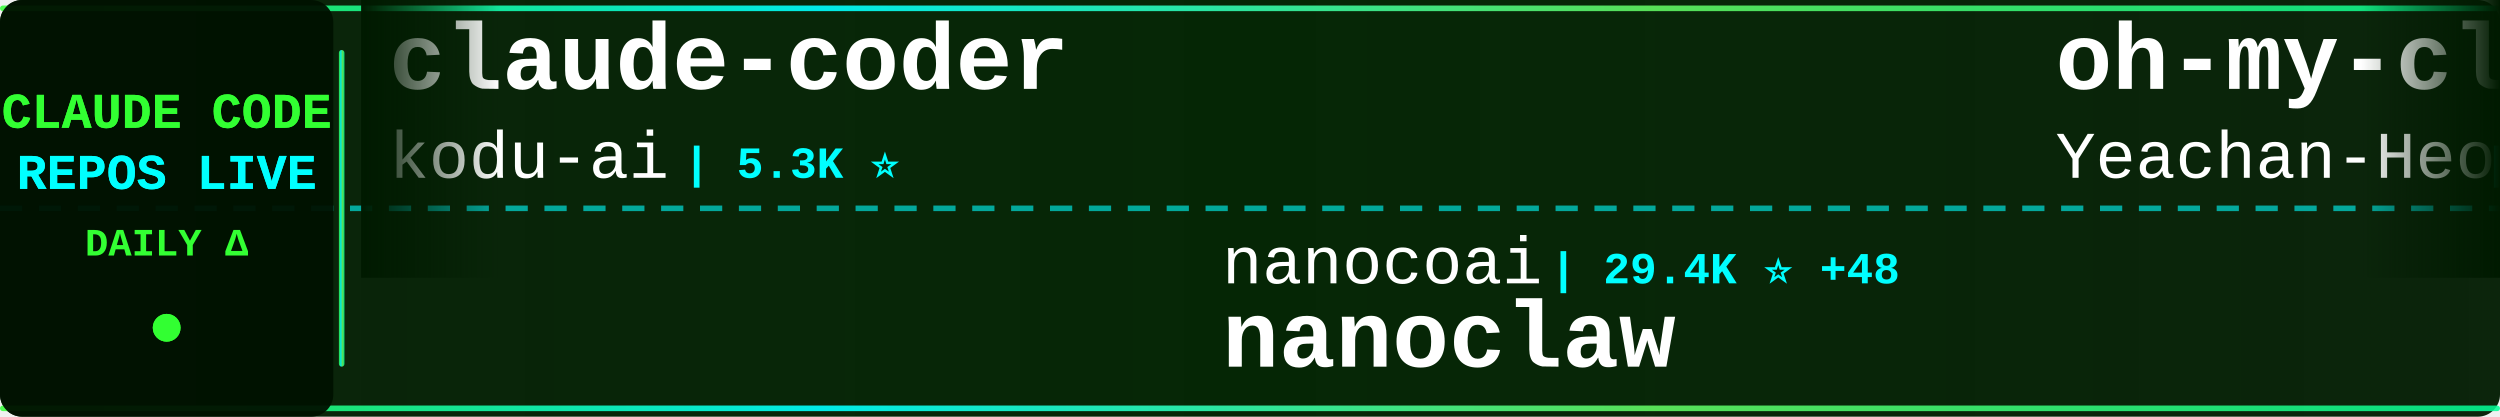
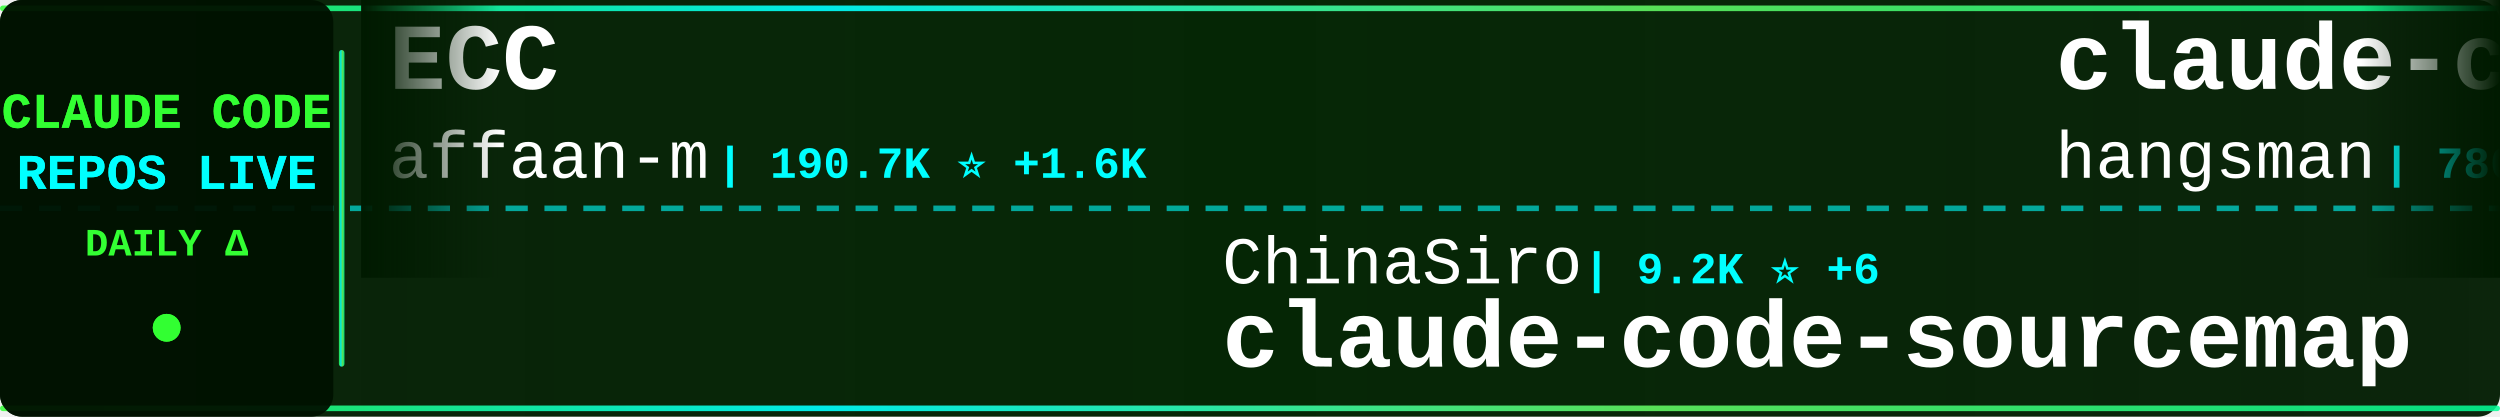
<svg xmlns="http://www.w3.org/2000/svg" width="900" height="150">
  <defs>
    <linearGradient id="tickerBg" x1="0%" y1="0%" x2="100%" y2="0%">
      <stop offset="0%" style="stop-color:#001a00;stop-opacity:0.95" />
      <stop offset="50%" style="stop-color:#002200;stop-opacity:0.98" />
      <stop offset="100%" style="stop-color:#001a00;stop-opacity:0.95" />
    </linearGradient>
    <linearGradient id="borderGrad" x1="0%" y1="0%" x2="100%" y2="0%">
      <stop offset="0%" style="stop-color:#33ff33;stop-opacity:0.85">
        <animate attributeName="stop-opacity" values="0.85;1;0.85" dur="2s" repeatCount="indefinite" />
      </stop>
      <stop offset="33%" style="stop-color:#00ffff;stop-opacity:0.9">
        <animate attributeName="stop-opacity" values="0.9;1;0.9" dur="2.2s" repeatCount="indefinite" />
      </stop>
      <stop offset="66%" style="stop-color:#66ff66;stop-opacity:0.85">
        <animate attributeName="stop-opacity" values="0.85;1;0.85" dur="1.8s" repeatCount="indefinite" />
      </stop>
      <stop offset="100%" style="stop-color:#00ff99;stop-opacity:0.85">
        <animate attributeName="stop-opacity" values="0.85;1;0.85" dur="2s" repeatCount="indefinite" />
      </stop>
    </linearGradient>
    <filter id="textGlow">
      <feGaussianBlur stdDeviation="0.1" result="coloredBlur" />
      <feMerge>
        <feMergeNode in="coloredBlur" />
        <feMergeNode in="SourceGraphic" />
      </feMerge>
    </filter>
    <filter id="metricGlow">
      <feGaussianBlur stdDeviation="0.2" result="coloredBlur" />
      <feMerge>
        <feMergeNode in="coloredBlur" />
        <feMergeNode in="SourceGraphic" />
      </feMerge>
    </filter>
    <linearGradient id="leftFade" x1="0%" y1="0%" x2="100%" y2="0%">
      <stop offset="0%" style="stop-color:#001a00;stop-opacity:1" />
      <stop offset="100%" style="stop-color:#001a00;stop-opacity:0" />
    </linearGradient>
    <linearGradient id="rightFade" x1="0%" y1="0%" x2="100%" y2="0%">
      <stop offset="0%" style="stop-color:#001a00;stop-opacity:0" />
      <stop offset="100%" style="stop-color:#001a00;stop-opacity:1" />
    </linearGradient>
  </defs>
  <rect width="900" height="150" fill="url(#tickerBg)" rx="8" />
  <rect x="0" y="2" width="900" height="2" fill="url(#borderGrad)" rx="1" />
  <rect x="0" y="146" width="900" height="2" fill="url(#borderGrad)" rx="1" />
  <line x1="0" y1="75" x2="900" y2="75" stroke="#00ffff" stroke-width="2" stroke-dasharray="8 6" opacity="0.6" />
  <rect x="0" y="0" width="120" height="150" fill="#001100" opacity="0.95" rx="8" />
  <text x="60" y="46" font-family="'Courier New', monospace" font-size="18" font-weight="bold" fill="#33ff33" text-anchor="middle" filter="url(#textGlow)">
    CLAUDE CODE
  </text>
  <text x="60" y="68" font-family="'Courier New', monospace" font-size="18" font-weight="bold" fill="#00ffff" text-anchor="middle" filter="url(#textGlow)">
    REPOS LIVE
  </text>
  <text x="60" y="92" font-family="'Courier New', monospace" font-size="14" font-weight="bold" fill="#33ff33" text-anchor="middle">
    DAILY Δ
  </text>
  <circle cx="60" cy="118" r="5" fill="#33ff33" filter="url(#metricGlow)">
    <animate attributeName="r" values="4;6;4" dur="1.5s" repeatCount="indefinite" />
    <animate attributeName="opacity" values="0.6;1;0.6" dur="1.5s" repeatCount="indefinite" />
  </circle>
  <rect x="122" y="18" width="2" height="114" fill="url(#borderGrad)" rx="1" />
  <clipPath id="tickerClip">
    <rect x="130" y="0" width="770" height="150" />
  </clipPath>
  <g clip-path="url(#tickerClip)">
    <g id="tickerItems">
      <animateTransform attributeName="transform" attributeType="XML" type="translate" from="0 0" to="-3000 0" dur="54s" repeatCount="indefinite" />
      <g transform="translate(0, 0)">
-         <text x="140" y="32" font-family="'Courier New', monospace" font-size="34" font-weight="bold" fill="#ffffff">claude-coder</text>
-         <text x="140" y="64" font-family="'Courier New', monospace" font-size="24" font-weight="normal" fill="#ffffff" opacity="1.0">kodu-ai</text>
-         <text x="246" y="64" font-family="'Courier New', monospace" font-size="16" font-weight="bold" fill="#00ffff"> | 5.3K ⭐</text>
+         <text x="140" y="32" font-family="'Courier New', monospace" font-size="34" font-weight="bold" fill="#ffffff">ECC</text>
+         <text x="140" y="64" font-family="'Courier New', monospace" font-size="24" font-weight="normal" fill="#ffffff" opacity="1.0">affaan-m</text>
+         <text x="258" y="64" font-family="'Courier New', monospace" font-size="16" font-weight="bold" fill="#00ffff"> | 190.7K ⭐ +1.6K</text>
      </g>
      <g transform="translate(300, 0)">
-         <text x="140" y="102" font-family="'Courier New', monospace" font-size="24" font-weight="normal" fill="#ffffff" opacity="1.0">nanocoai</text>
-         <text x="258" y="102" font-family="'Courier New', monospace" font-size="16" font-weight="bold" fill="#00ffff"> | 29.4K ⭐ +48</text>
-         <text x="140" y="132" font-family="'Courier New', monospace" font-size="34" font-weight="bold" fill="#ffffff">nanoclaw</text>
+         <text x="140" y="102" font-family="'Courier New', monospace" font-size="24" font-weight="normal" fill="#ffffff" opacity="1.0">ChinaSiro</text>
+         <text x="270" y="102" font-family="'Courier New', monospace" font-size="16" font-weight="bold" fill="#00ffff"> | 9.2K ⭐ +6</text>
+         <text x="140" y="132" font-family="'Courier New', monospace" font-size="34" font-weight="bold" fill="#ffffff">claude-code-sourcemap</text>
      </g>
      <g transform="translate(600, 0)">
-         <text x="140" y="32" font-family="'Courier New', monospace" font-size="34" font-weight="bold" fill="#ffffff">oh-my-claudecode</text>
-         <text x="140" y="64" font-family="'Courier New', monospace" font-size="24" font-weight="normal" fill="#ffffff" opacity="1.0">Yeachan-Heo</text>
-         <text x="294" y="64" font-family="'Courier New', monospace" font-size="16" font-weight="bold" fill="#00ffff"> | 34.7K ⭐ +75</text>
+         <text x="140" y="32" font-family="'Courier New', monospace" font-size="34" font-weight="bold" fill="#ffffff">claude-code-source</text>
+         <text x="140" y="64" font-family="'Courier New', monospace" font-size="24" font-weight="normal" fill="#ffffff" opacity="1.0">hangsman</text>
+         <text x="258" y="64" font-family="'Courier New', monospace" font-size="16" font-weight="bold" fill="#00ffff"> | 780 ⭐</text>
      </g>
      <g transform="translate(900, 0)">
-         <text x="140" y="102" font-family="'Courier New', monospace" font-size="24" font-weight="normal" fill="#ffffff" opacity="1.0">AICoderTudou</text>
-         <text x="306" y="102" font-family="'Courier New', monospace" font-size="16" font-weight="bold" fill="#00ffff"> | 501 ⭐</text>
-         <text x="140" y="132" font-family="'Courier New', monospace" font-size="34" font-weight="bold" fill="#ffffff">claude-code-tudou</text>
+         <text x="140" y="102" font-family="'Courier New', monospace" font-size="24" font-weight="normal" fill="#ffffff" opacity="1.0">diet103</text>
+         <text x="246" y="102" font-family="'Courier New', monospace" font-size="16" font-weight="bold" fill="#00ffff"> | 9.7K ⭐ +3</text>
+         <text x="140" y="132" font-family="'Courier New', monospace" font-size="34" font-weight="bold" fill="#ffffff">claude-code-infrastructu...</text>
      </g>
      <g transform="translate(1200, 0)">
-         <text x="140" y="32" font-family="'Courier New', monospace" font-size="34" font-weight="bold" fill="#ffffff">claude-code</text>
-         <text x="140" y="64" font-family="'Courier New', monospace" font-size="24" font-weight="normal" fill="#ffffff" opacity="1.0">tanbiralam</text>
-         <text x="282" y="64" font-family="'Courier New', monospace" font-size="16" font-weight="bold" fill="#00ffff"> | 1.7K ⭐ +5</text>
+         <text x="140" y="32" font-family="'Courier New', monospace" font-size="34" font-weight="bold" fill="#ffffff">nanoclaw</text>
+         <text x="140" y="64" font-family="'Courier New', monospace" font-size="24" font-weight="normal" fill="#ffffff" opacity="1.0">nanocoai</text>
+         <text x="258" y="64" font-family="'Courier New', monospace" font-size="16" font-weight="bold" fill="#00ffff"> | 29.4K ⭐ +49</text>
      </g>
      <g transform="translate(1500, 0)">
-         <text x="140" y="102" font-family="'Courier New', monospace" font-size="24" font-weight="normal" fill="#ffffff" opacity="1.0">wanshuiyin</text>
-         <text x="282" y="102" font-family="'Courier New', monospace" font-size="16" font-weight="bold" fill="#00ffff"> | 10.5K ⭐ +66</text>
-         <text x="140" y="132" font-family="'Courier New', monospace" font-size="34" font-weight="bold" fill="#ffffff">Auto-claude-code-researc...</text>
+         <text x="140" y="102" font-family="'Courier New', monospace" font-size="24" font-weight="normal" fill="#ffffff" opacity="1.0">yasasbanukaofficial</text>
+         <text x="390" y="102" font-family="'Courier New', monospace" font-size="16" font-weight="bold" fill="#00ffff"> | 3.3K ⭐ +14</text>
+         <text x="140" y="132" font-family="'Courier New', monospace" font-size="34" font-weight="bold" fill="#ffffff">claude-code</text>
      </g>
      <g transform="translate(1800, 0)">
-         <text x="140" y="32" font-family="'Courier New', monospace" font-size="34" font-weight="bold" fill="#ffffff">claude-code-engineering</text>
-         <text x="140" y="64" font-family="'Courier New', monospace" font-size="24" font-weight="normal" fill="#ffffff" opacity="1.0">huangjia2019</text>
-         <text x="306" y="64" font-family="'Courier New', monospace" font-size="16" font-weight="bold" fill="#00ffff"> | 695 ⭐ +4</text>
+         <text x="140" y="32" font-family="'Courier New', monospace" font-size="34" font-weight="bold" fill="#ffffff">learn-claude-code</text>
+         <text x="140" y="64" font-family="'Courier New', monospace" font-size="24" font-weight="normal" fill="#ffffff" opacity="1.0">shareAI-lab</text>
+         <text x="294" y="64" font-family="'Courier New', monospace" font-size="16" font-weight="bold" fill="#00ffff"> | 62.3K ⭐ +154</text>
      </g>
      <g transform="translate(2100, 0)">
        <text x="140" y="102" font-family="'Courier New', monospace" font-size="24" font-weight="normal" fill="#ffffff" opacity="1.0">Piebald-AI</text>
-         <text x="282" y="102" font-family="'Courier New', monospace" font-size="16" font-weight="bold" fill="#00ffff"> | 10.5K ⭐ +24</text>
+         <text x="282" y="102" font-family="'Courier New', monospace" font-size="16" font-weight="bold" fill="#00ffff"> | 10.5K ⭐ +20</text>
        <text x="140" y="132" font-family="'Courier New', monospace" font-size="34" font-weight="bold" fill="#ffffff">claude-code-system-promp...</text>
      </g>
      <g transform="translate(2400, 0)">
-         <text x="140" y="32" font-family="'Courier New', monospace" font-size="34" font-weight="bold" fill="#ffffff">claude-code-rev</text>
-         <text x="140" y="64" font-family="'Courier New', monospace" font-size="24" font-weight="normal" fill="#ffffff" opacity="1.0">oboard</text>
-         <text x="234" y="64" font-family="'Courier New', monospace" font-size="16" font-weight="bold" fill="#00ffff"> | 3.1K ⭐ +2</text>
+         <text x="140" y="32" font-family="'Courier New', monospace" font-size="34" font-weight="bold" fill="#ffffff">claude-code-router</text>
+         <text x="140" y="64" font-family="'Courier New', monospace" font-size="24" font-weight="normal" fill="#ffffff" opacity="1.0">musistudio</text>
+         <text x="282" y="64" font-family="'Courier New', monospace" font-size="16" font-weight="bold" fill="#00ffff"> | 34.3K ⭐ +54</text>
      </g>
      <g transform="translate(2700, 0)">
-         <text x="140" y="102" font-family="'Courier New', monospace" font-size="24" font-weight="normal" fill="#ffffff" opacity="1.0">multica-ai</text>
-         <text x="282" y="102" font-family="'Courier New', monospace" font-size="16" font-weight="bold" fill="#00ffff"> | 151.7K ⭐ +2.5K</text>
-         <text x="140" y="132" font-family="'Courier New', monospace" font-size="34" font-weight="bold" fill="#ffffff">andrej-karpathy-skills</text>
+         <text x="140" y="102" font-family="'Courier New', monospace" font-size="24" font-weight="normal" fill="#ffffff" opacity="1.0">disler</text>
+         <text x="234" y="102" font-family="'Courier New', monospace" font-size="16" font-weight="bold" fill="#00ffff"> | 1.2K ⭐ +13</text>
+         <text x="140" y="132" font-family="'Courier New', monospace" font-size="34" font-weight="bold" fill="#ffffff">pi-vs-claude-code</text>
      </g>
      <g transform="translate(3000, 0)">
-         <text x="140" y="32" font-family="'Courier New', monospace" font-size="34" font-weight="bold" fill="#ffffff">claude-coder</text>
-         <text x="140" y="64" font-family="'Courier New', monospace" font-size="24" font-weight="normal" fill="#ffffff" opacity="1.0">kodu-ai</text>
-         <text x="246" y="64" font-family="'Courier New', monospace" font-size="16" font-weight="bold" fill="#00ffff"> | 5.3K ⭐</text>
+         <text x="140" y="32" font-family="'Courier New', monospace" font-size="34" font-weight="bold" fill="#ffffff">ECC</text>
+         <text x="140" y="64" font-family="'Courier New', monospace" font-size="24" font-weight="normal" fill="#ffffff" opacity="1.0">affaan-m</text>
+         <text x="258" y="64" font-family="'Courier New', monospace" font-size="16" font-weight="bold" fill="#00ffff"> | 190.7K ⭐ +1.6K</text>
      </g>
      <g transform="translate(3300, 0)">
-         <text x="140" y="102" font-family="'Courier New', monospace" font-size="24" font-weight="normal" fill="#ffffff" opacity="1.0">nanocoai</text>
-         <text x="258" y="102" font-family="'Courier New', monospace" font-size="16" font-weight="bold" fill="#00ffff"> | 29.4K ⭐ +48</text>
-         <text x="140" y="132" font-family="'Courier New', monospace" font-size="34" font-weight="bold" fill="#ffffff">nanoclaw</text>
+         <text x="140" y="102" font-family="'Courier New', monospace" font-size="24" font-weight="normal" fill="#ffffff" opacity="1.0">ChinaSiro</text>
+         <text x="270" y="102" font-family="'Courier New', monospace" font-size="16" font-weight="bold" fill="#00ffff"> | 9.2K ⭐ +6</text>
+         <text x="140" y="132" font-family="'Courier New', monospace" font-size="34" font-weight="bold" fill="#ffffff">claude-code-sourcemap</text>
      </g>
      <g transform="translate(3600, 0)">
-         <text x="140" y="32" font-family="'Courier New', monospace" font-size="34" font-weight="bold" fill="#ffffff">oh-my-claudecode</text>
-         <text x="140" y="64" font-family="'Courier New', monospace" font-size="24" font-weight="normal" fill="#ffffff" opacity="1.0">Yeachan-Heo</text>
-         <text x="294" y="64" font-family="'Courier New', monospace" font-size="16" font-weight="bold" fill="#00ffff"> | 34.7K ⭐ +75</text>
+         <text x="140" y="32" font-family="'Courier New', monospace" font-size="34" font-weight="bold" fill="#ffffff">claude-code-source</text>
+         <text x="140" y="64" font-family="'Courier New', monospace" font-size="24" font-weight="normal" fill="#ffffff" opacity="1.0">hangsman</text>
+         <text x="258" y="64" font-family="'Courier New', monospace" font-size="16" font-weight="bold" fill="#00ffff"> | 780 ⭐</text>
      </g>
      <g transform="translate(3900, 0)">
-         <text x="140" y="102" font-family="'Courier New', monospace" font-size="24" font-weight="normal" fill="#ffffff" opacity="1.0">AICoderTudou</text>
-         <text x="306" y="102" font-family="'Courier New', monospace" font-size="16" font-weight="bold" fill="#00ffff"> | 501 ⭐</text>
-         <text x="140" y="132" font-family="'Courier New', monospace" font-size="34" font-weight="bold" fill="#ffffff">claude-code-tudou</text>
+         <text x="140" y="102" font-family="'Courier New', monospace" font-size="24" font-weight="normal" fill="#ffffff" opacity="1.0">diet103</text>
+         <text x="246" y="102" font-family="'Courier New', monospace" font-size="16" font-weight="bold" fill="#00ffff"> | 9.7K ⭐ +3</text>
+         <text x="140" y="132" font-family="'Courier New', monospace" font-size="34" font-weight="bold" fill="#ffffff">claude-code-infrastructu...</text>
      </g>
    </g>
  </g>
  <rect x="130" y="0" width="50" height="100" fill="url(#leftFade)" />
  <rect x="850" y="0" width="50" height="100" fill="url(#rightFade)" />
</svg>
